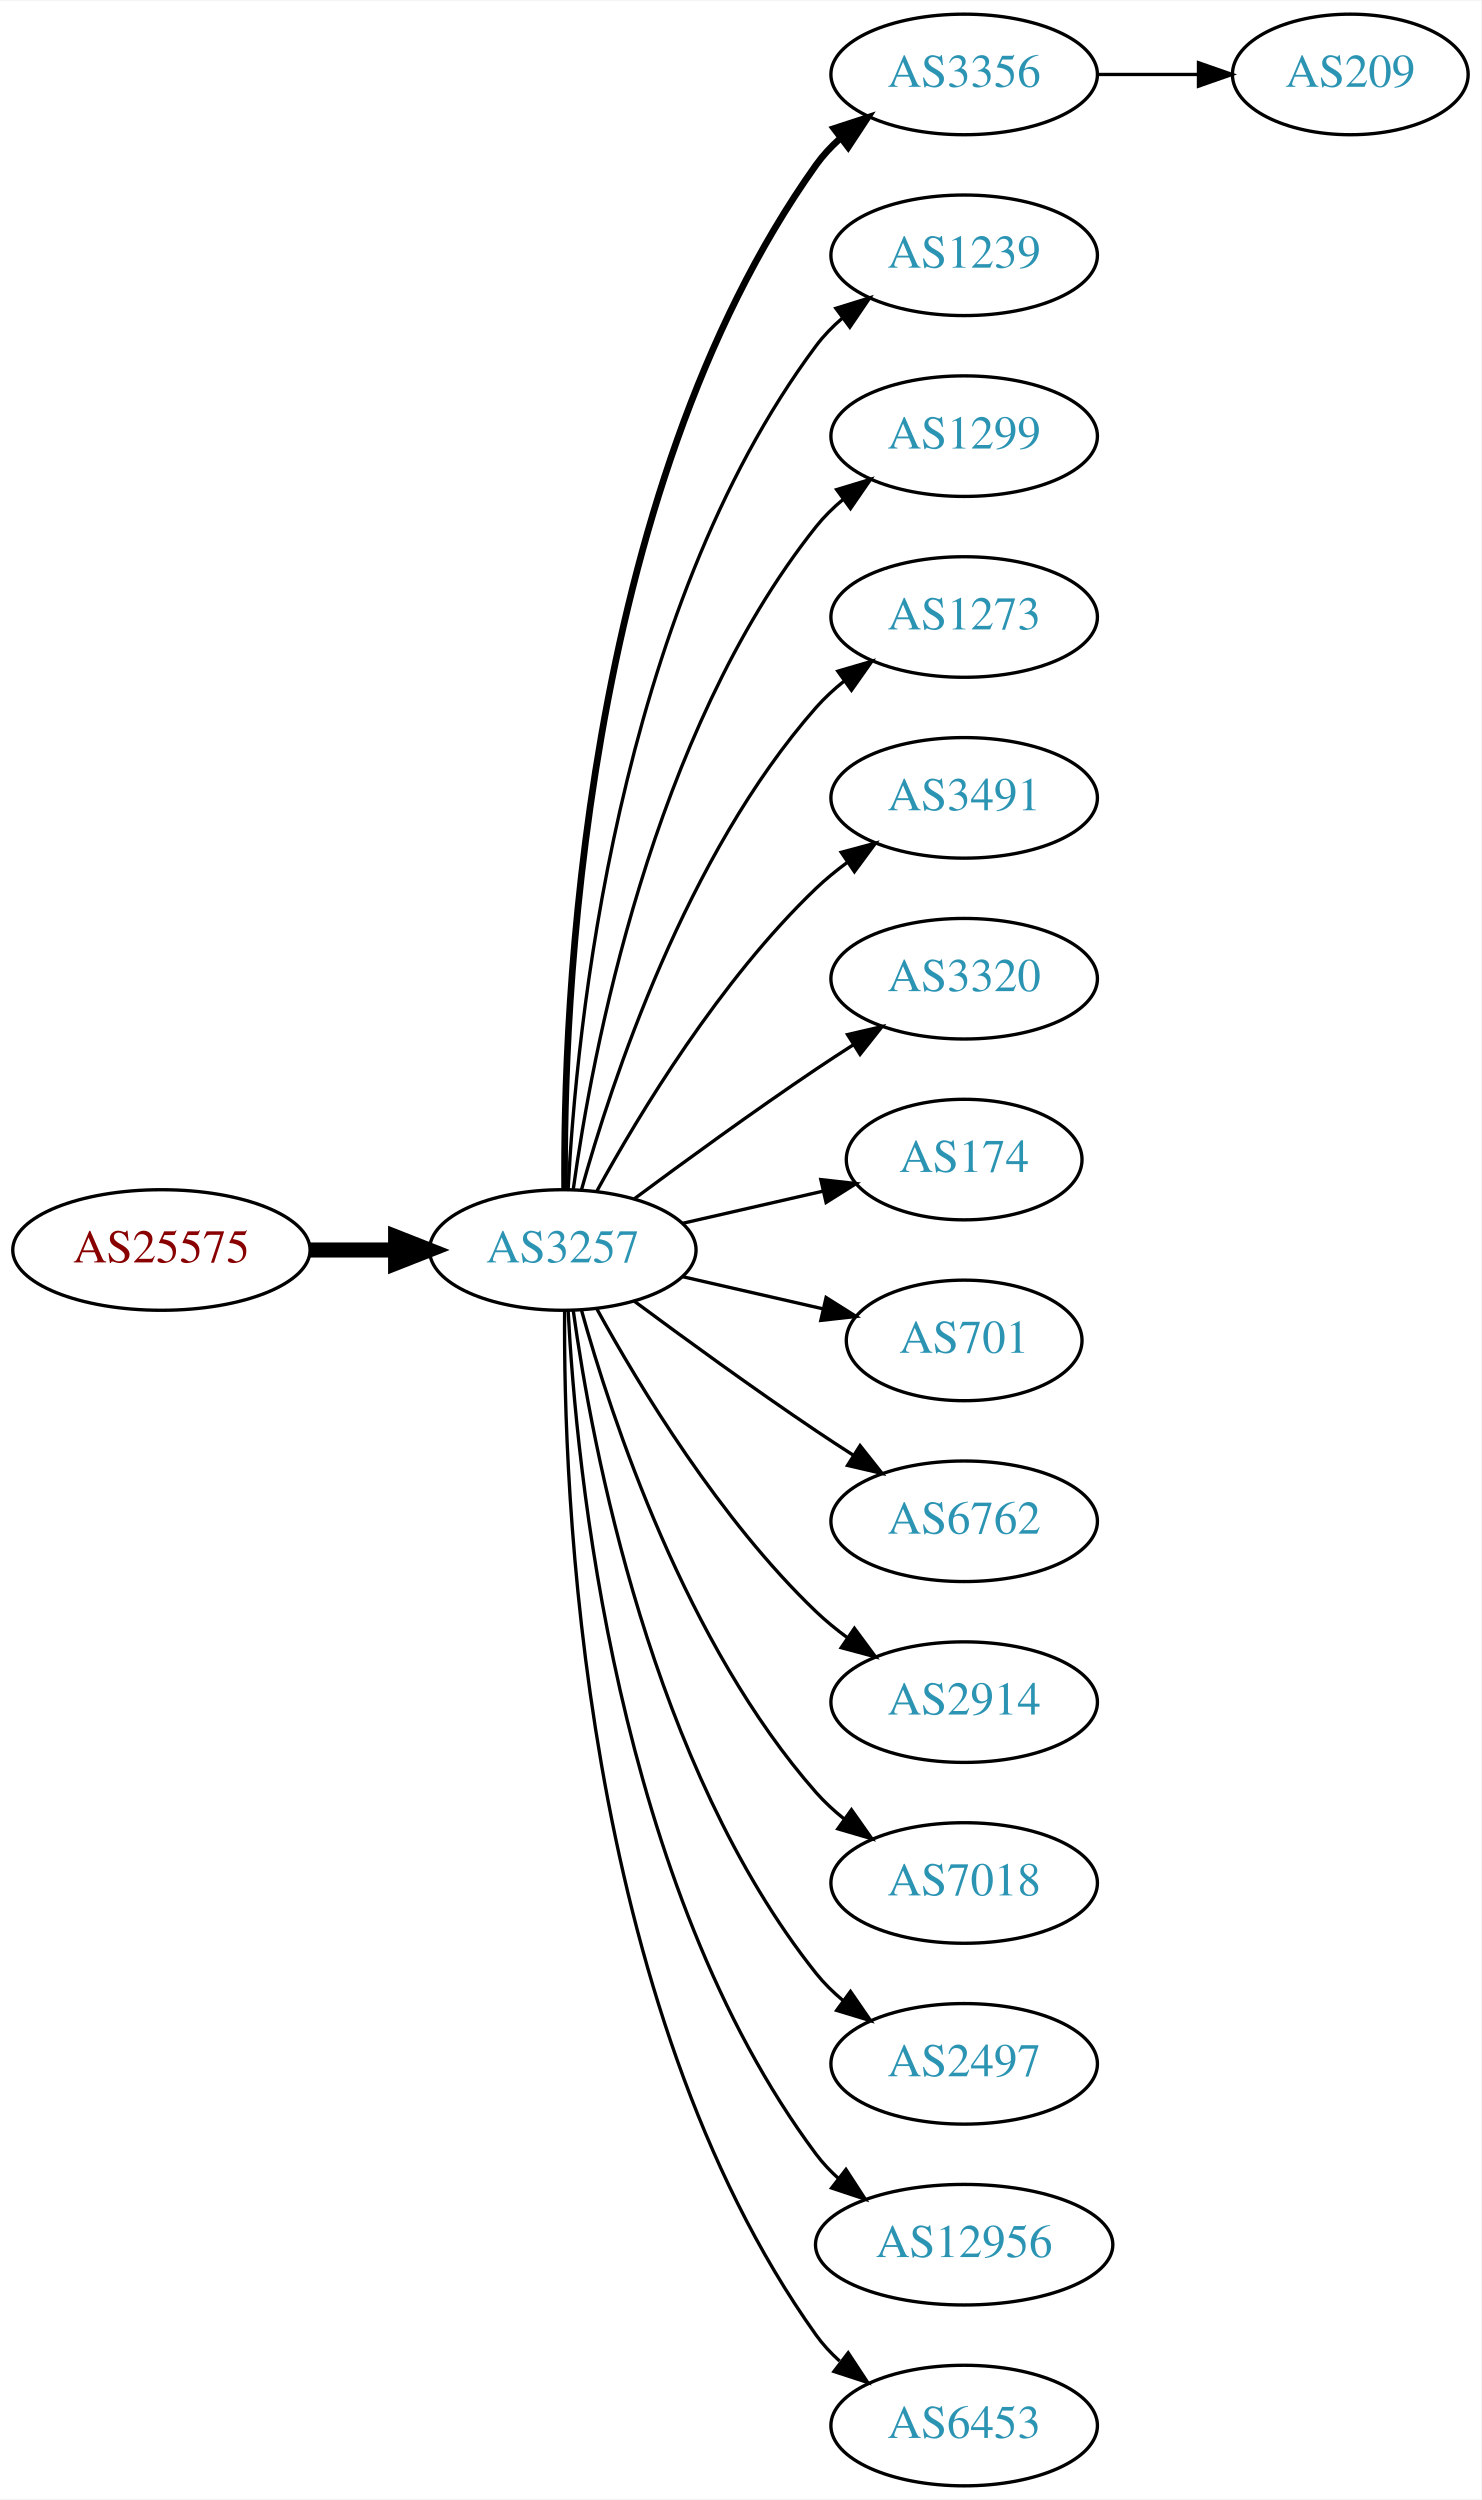
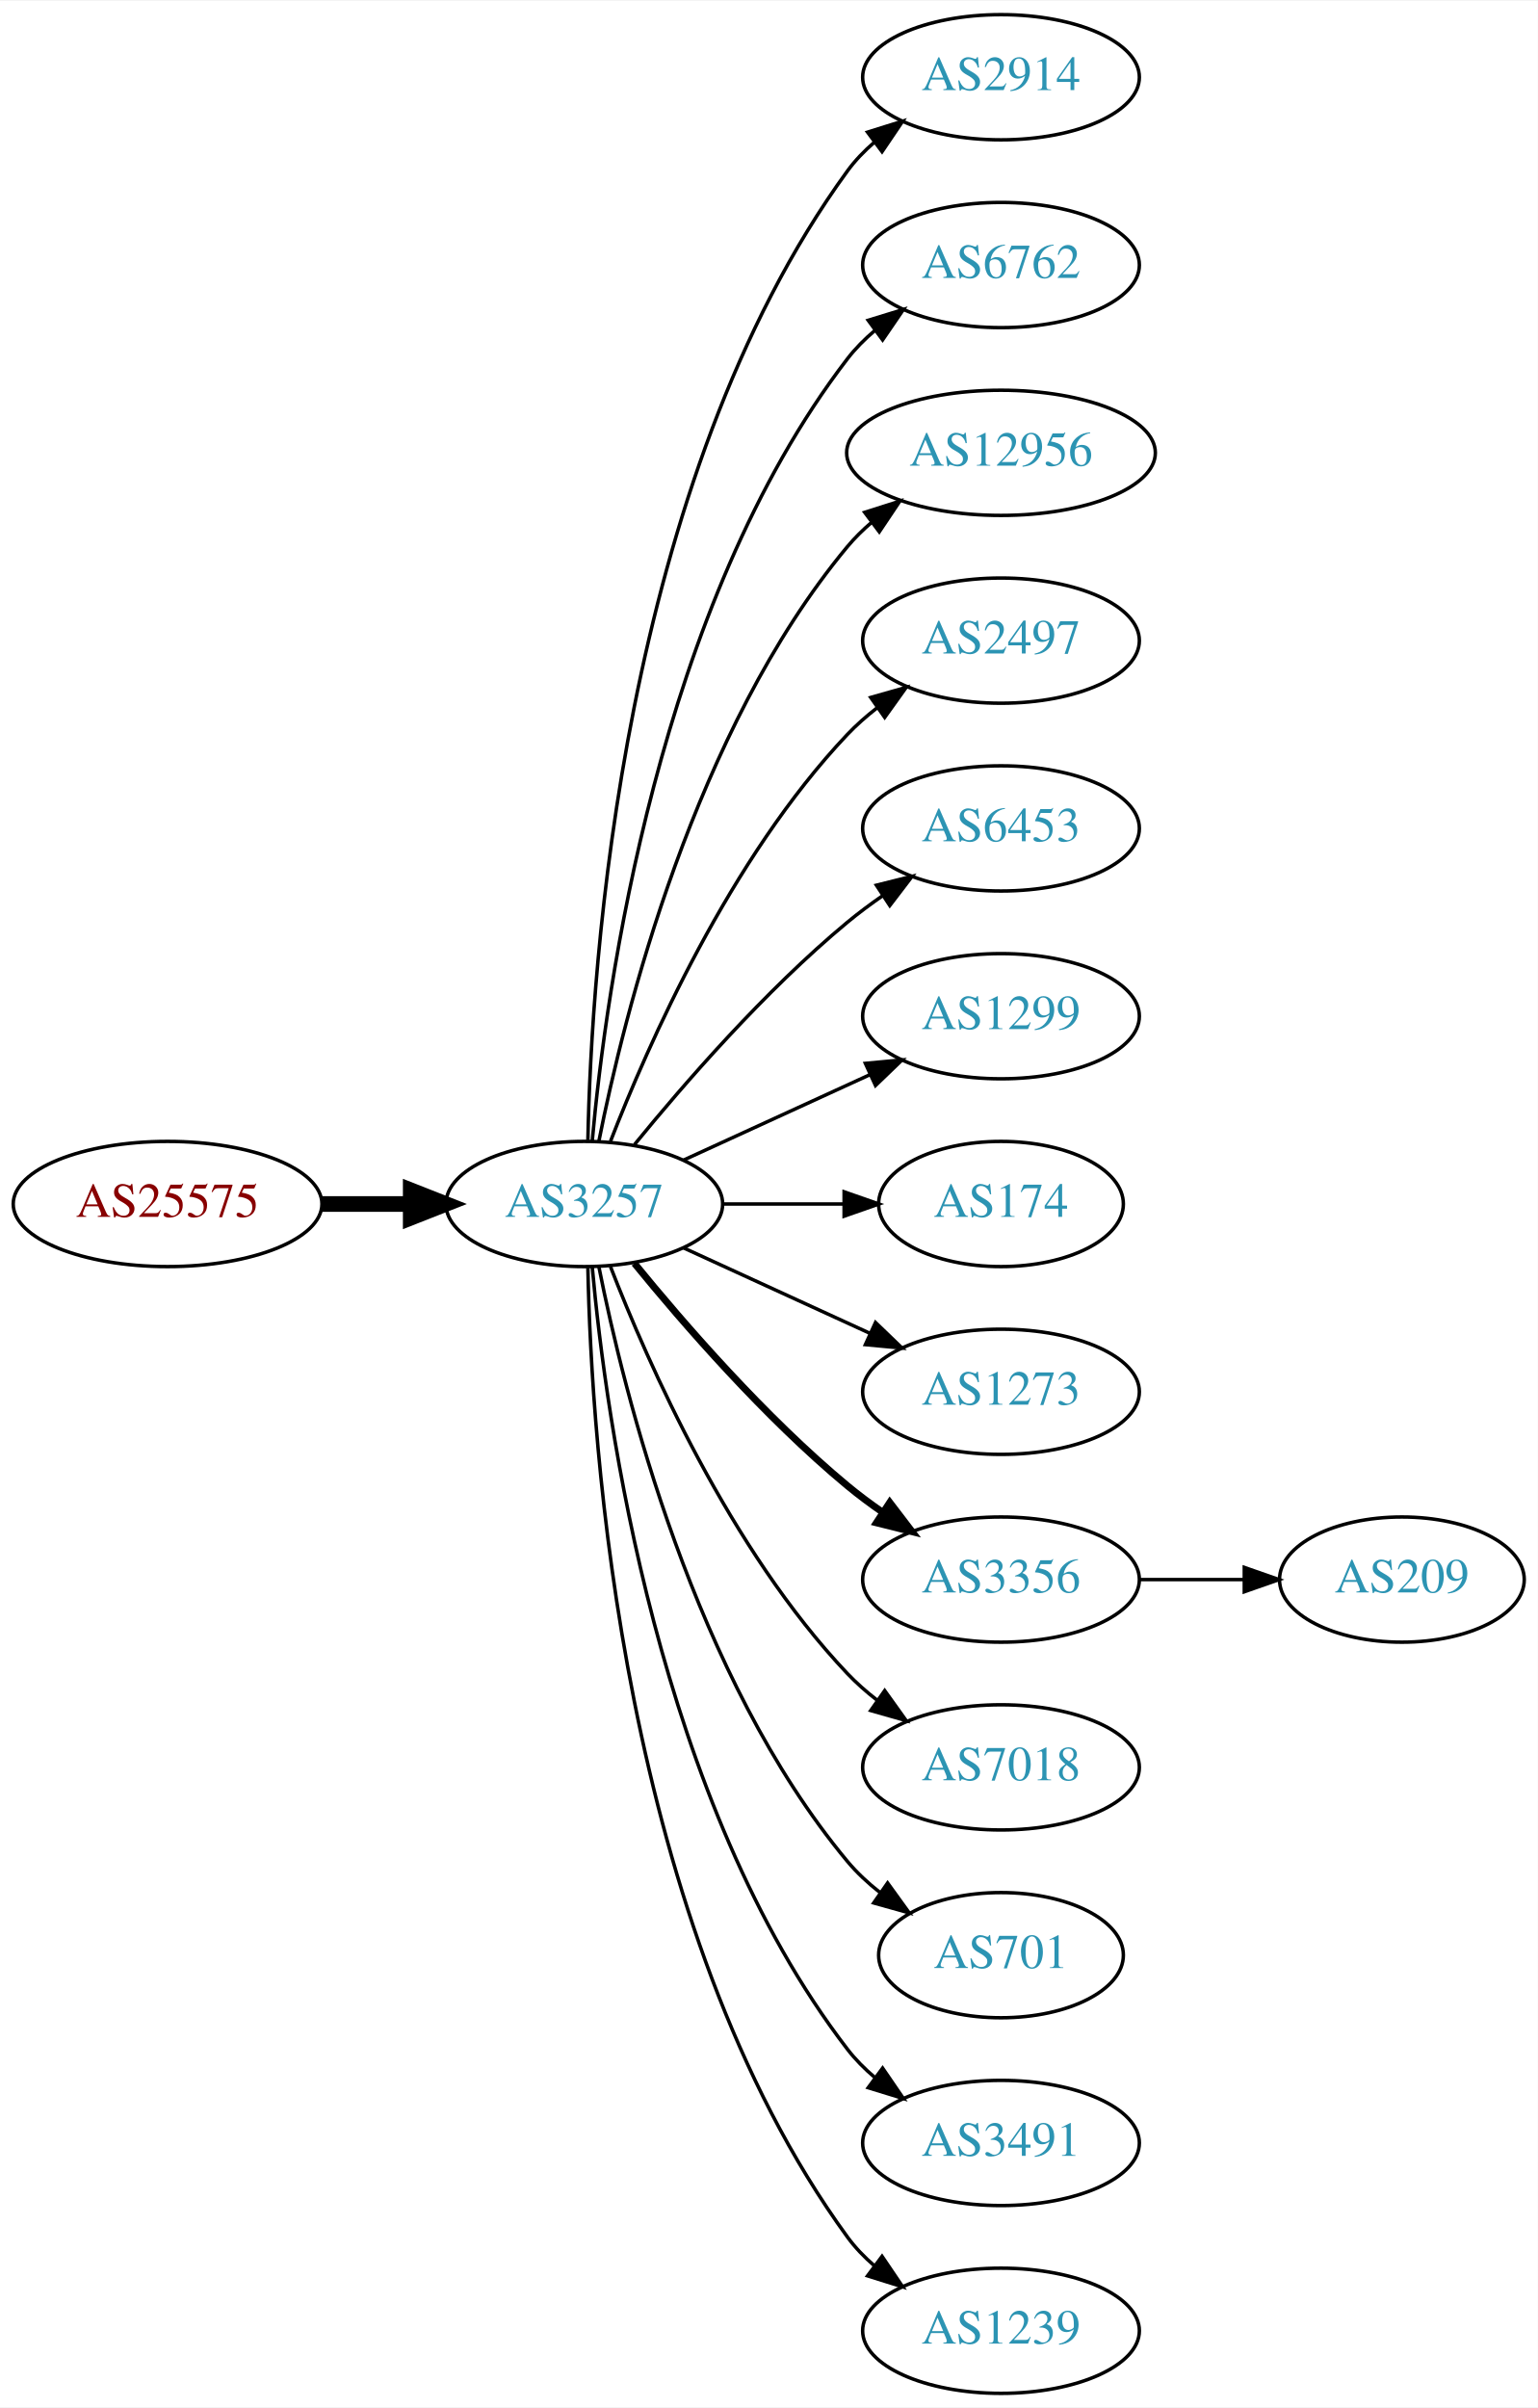
- <svg xmlns="http://www.w3.org/2000/svg" xmlns:xlink="http://www.w3.org/1999/xlink" width="442pt" height="746pt" viewBox="0.00 0.00 442.27 746.00">
-   <g id="graph0" class="graph" transform="scale(1 1) rotate(0) translate(4 742)">
-     <polygon fill="white" stroke="none" points="-4,4 -4,-742 438.271,-742 438.271,4 -4,4" />
+ <svg xmlns="http://www.w3.org/2000/svg" xmlns:xlink="http://www.w3.org/1999/xlink" width="442pt" height="692pt" viewBox="0.00 0.00 442.27 692.00">
+   <g id="graph0" class="graph" transform="scale(1 1) rotate(0) translate(4 688)">
+     <polygon fill="white" stroke="none" points="-4,4 -4,-688 438.271,-688 438.271,4 -4,4" />
    <g id="node1" class="node">
      <g id="a_node1">
        <a xlink:href="/asn/25575" xlink:title="AS25575 ~ Ledl.net GmbH [AT]">
-           <ellipse fill="#ffffff" stroke="black" cx="44.196" cy="-369" rx="44.393" ry="18" />
-           <text text-anchor="middle" x="44.196" y="-365.3" font-family="Times,serif" font-size="14.00" fill="#880000">AS25575</text>
+           <ellipse fill="#ffffff" stroke="black" cx="44.196" cy="-342" rx="44.393" ry="18" />
+           <text text-anchor="middle" x="44.196" y="-338.3" font-family="Times,serif" font-size="14.00" fill="#880000">AS25575</text>
        </a>
      </g>
    </g>
    <g id="node2" class="node">
      <g id="a_node2">
        <a xlink:href="/asn/3257" xlink:title="AS3257 ~ GTT [DE]">
-           <ellipse fill="#ffffff" stroke="black" cx="164.039" cy="-369" rx="39.794" ry="18" />
-           <text text-anchor="middle" x="164.039" y="-365.3" font-family="Times,serif" font-size="14.00" fill="#2c94b3">AS3257</text>
+           <ellipse fill="#ffffff" stroke="black" cx="164.039" cy="-342" rx="39.794" ry="18" />
+           <text text-anchor="middle" x="164.039" y="-338.3" font-family="Times,serif" font-size="14.00" fill="#2c94b3">AS3257</text>
        </a>
      </g>
    </g>
    <g id="edge1" class="edge">
-       <path fill="none" stroke="black" stroke-width="4.5" d="M88.407,-369C96.72,-369 105.482,-369 113.965,-369" />
-       <polygon fill="black" stroke="black" stroke-width="4.5" points="114.123,-372.938 124.123,-369 114.123,-365.063 114.123,-372.938" />
+       <path fill="none" stroke="black" stroke-width="4.5" d="M88.407,-342C96.72,-342 105.482,-342 113.965,-342" />
+       <polygon fill="black" stroke="black" stroke-width="4.5" points="114.123,-345.938 124.123,-342 114.123,-338.063 114.123,-345.938" />
    </g>
    <g id="node3" class="node">
      <g id="a_node3">
-         <a xlink:href="/asn/3356" xlink:title="AS3356 ~ Level 3 Parent, LLC [US]">
-           <ellipse fill="#ffffff" stroke="black" cx="283.881" cy="-720" rx="39.794" ry="18" />
-           <text text-anchor="middle" x="283.881" y="-716.3" font-family="Times,serif" font-size="14.00" fill="#2c94b3">AS3356</text>
+         <a xlink:href="/asn/2914" xlink:title="AS2914 ~ NTT America, Inc. [US]">
+           <ellipse fill="#ffffff" stroke="black" cx="283.881" cy="-666" rx="39.794" ry="18" />
+           <text text-anchor="middle" x="283.881" y="-662.3" font-family="Times,serif" font-size="14.00" fill="#2c94b3">AS2914</text>
        </a>
      </g>
    </g>
    <g id="edge2" class="edge">
-       <path fill="none" stroke="black" stroke-width="2" d="M164.587,-387.063C164.168,-439.503 169.322,-594.293 239.685,-693 241.687,-695.809 244.082,-698.388 246.703,-700.743" />
-       <polygon fill="black" stroke="black" stroke-width="2" points="245.007,-703.852 255.079,-707.139 249.255,-698.288 245.007,-703.852" />
+       <path fill="none" stroke="black" d="M165.071,-360.337C166.044,-410.079 174.763,-549.806 239.685,-639 241.897,-642.039 244.565,-644.813 247.477,-647.326" />
+       <polygon fill="black" stroke="black" points="245.495,-650.214 255.608,-653.373 249.672,-644.597 245.495,-650.214" />
    </g>
    <g id="node4" class="node">
      <g id="a_node4">
-         <a xlink:href="/asn/1239" xlink:title="AS1239 ~ Sprint [US]">
-           <ellipse fill="#ffffff" stroke="black" cx="283.881" cy="-666" rx="39.794" ry="18" />
-           <text text-anchor="middle" x="283.881" y="-662.3" font-family="Times,serif" font-size="14.00" fill="#2c94b3">AS1239</text>
+         <a xlink:href="/asn/6762" xlink:title="AS6762 ~ TELECOM ITALIA SPARKLE S.p.A. [IT]">
+           <ellipse fill="#ffffff" stroke="black" cx="283.881" cy="-612" rx="39.794" ry="18" />
+           <text text-anchor="middle" x="283.881" y="-608.3" font-family="Times,serif" font-size="14.00" fill="#2c94b3">AS6762</text>
        </a>
      </g>
    </g>
    <g id="edge3" class="edge">
-       <path fill="none" stroke="black" d="M165.63,-387.023C168.007,-433.412 179.925,-558.893 239.685,-639 241.933,-642.013 244.624,-644.769 247.551,-647.272" />
-       <polygon fill="black" stroke="black" points="245.582,-650.169 255.702,-653.303 249.746,-644.542 245.582,-650.169" />
+       <path fill="none" stroke="black" d="M166.323,-360.117C170.221,-403.332 185.238,-514.131 239.685,-585 241.975,-587.981 244.695,-590.716 247.639,-593.205" />
+       <polygon fill="black" stroke="black" points="245.686,-596.113 255.816,-599.218 249.833,-590.473 245.686,-596.113" />
    </g>
    <g id="node5" class="node">
      <g id="a_node5">
-         <a xlink:href="/asn/1299" xlink:title="AS1299 ~ Telia Carrier [EU]">
-           <ellipse fill="#ffffff" stroke="black" cx="283.881" cy="-612" rx="39.794" ry="18" />
-           <text text-anchor="middle" x="283.881" y="-608.3" font-family="Times,serif" font-size="14.00" fill="#2c94b3">AS1299</text>
+         <a xlink:href="/asn/12956" xlink:title="AS12956 ~ TELXIUS [ES]">
+           <ellipse fill="#ffffff" stroke="black" cx="283.881" cy="-558" rx="44.393" ry="18" />
+           <text text-anchor="middle" x="283.881" y="-554.3" font-family="Times,serif" font-size="14.00" fill="#2c94b3">AS12956</text>
        </a>
      </g>
    </g>
    <g id="edge4" class="edge">
-       <path fill="none" stroke="black" d="M167.178,-387.17C172.678,-426.974 190.504,-523.233 239.685,-585 242.026,-587.94 244.781,-590.649 247.747,-593.121" />
-       <polygon fill="black" stroke="black" points="245.812,-596.042 255.953,-599.11 249.939,-590.388 245.812,-596.042" />
+       <path fill="none" stroke="black" d="M168.237,-360.073C175.401,-396.141 195.675,-478.125 239.685,-531 241.778,-533.515 244.169,-535.867 246.727,-538.051" />
+       <polygon fill="black" stroke="black" points="244.676,-540.887 254.775,-544.091 248.878,-535.289 244.676,-540.887" />
    </g>
    <g id="node6" class="node">
      <g id="a_node6">
-         <a xlink:href="/asn/1273" xlink:title="AS1273 ~ Vodafone Group PLC [EU]">
-           <ellipse fill="#ffffff" stroke="black" cx="283.881" cy="-558" rx="39.794" ry="18" />
-           <text text-anchor="middle" x="283.881" y="-554.3" font-family="Times,serif" font-size="14.00" fill="#2c94b3">AS1273</text>
+         <a xlink:href="/asn/2497" xlink:title="AS2497 ~ Internet Initiative Japan Inc. [JP]">
+           <ellipse fill="#ffffff" stroke="black" cx="283.881" cy="-504" rx="39.794" ry="18" />
+           <text text-anchor="middle" x="283.881" y="-500.3" font-family="Times,serif" font-size="14.00" fill="#2c94b3">AS2497</text>
        </a>
      </g>
    </g>
    <g id="edge5" class="edge">
-       <path fill="none" stroke="black" d="M169.612,-386.946C178.517,-418.995 200.801,-486.842 239.685,-531 242.169,-533.821 245.019,-536.449 248.044,-538.871" />
-       <polygon fill="black" stroke="black" points="246.162,-541.828 256.334,-544.791 250.23,-536.131 246.162,-541.828" />
+       <path fill="none" stroke="black" d="M171.562,-359.994C182.312,-387.728 205.969,-441.429 239.685,-477 242.271,-479.728 245.188,-482.294 248.257,-484.677" />
+       <polygon fill="black" stroke="black" points="246.411,-487.658 256.605,-490.543 250.435,-481.93 246.411,-487.658" />
    </g>
    <g id="node7" class="node">
      <g id="a_node7">
-         <a xlink:href="/asn/3491" xlink:title="AS3491 ~ PCCW Global, Inc. [US]">
-           <ellipse fill="#ffffff" stroke="black" cx="283.881" cy="-504" rx="39.794" ry="18" />
-           <text text-anchor="middle" x="283.881" y="-500.3" font-family="Times,serif" font-size="14.00" fill="#2c94b3">AS3491</text>
+         <a xlink:href="/asn/6453" xlink:title="AS6453 ~ TATA COMMUNICATIONS (AMERICA) INC [US]">
+           <ellipse fill="#ffffff" stroke="black" cx="283.881" cy="-450" rx="39.794" ry="18" />
+           <text text-anchor="middle" x="283.881" y="-446.3" font-family="Times,serif" font-size="14.00" fill="#2c94b3">AS6453</text>
        </a>
      </g>
    </g>
    <g id="edge6" class="edge">
-       <path fill="none" stroke="black" d="M174.28,-386.713C186.825,-409.561 211.002,-449.611 239.685,-477 242.553,-479.739 245.742,-482.347 249.051,-484.785" />
-       <polygon fill="black" stroke="black" points="247.175,-487.742 257.411,-490.477 251.114,-481.956 247.175,-487.742" />
+       <path fill="none" stroke="black" d="M178.458,-359.065C192.572,-376.375 215.987,-403.345 239.685,-423 242.901,-425.668 246.402,-428.27 249.972,-430.741" />
+       <polygon fill="black" stroke="black" points="248.05,-433.666 258.329,-436.236 251.896,-427.817 248.05,-433.666" />
    </g>
    <g id="node8" class="node">
      <g id="a_node8">
-         <a xlink:href="/asn/3320" xlink:title="AS3320 ~ DTAG [DE]">
-           <ellipse fill="#ffffff" stroke="black" cx="283.881" cy="-450" rx="39.794" ry="18" />
-           <text text-anchor="middle" x="283.881" y="-446.3" font-family="Times,serif" font-size="14.00" fill="#2c94b3">AS3320</text>
+         <a xlink:href="/asn/1299" xlink:title="AS1299 ~ Telia Carrier [EU]">
+           <ellipse fill="#ffffff" stroke="black" cx="283.881" cy="-396" rx="39.794" ry="18" />
+           <text text-anchor="middle" x="283.881" y="-392.3" font-family="Times,serif" font-size="14.00" fill="#2c94b3">AS1299</text>
        </a>
      </g>
    </g>
    <g id="edge7" class="edge">
-       <path fill="none" stroke="black" d="M185.369,-384.277C200.231,-395.304 220.976,-410.407 239.685,-423 243.234,-425.389 246.984,-427.839 250.733,-430.242" />
-       <polygon fill="black" stroke="black" points="249.059,-433.325 259.381,-435.712 252.801,-427.409 249.059,-433.325" />
+       <path fill="none" stroke="black" d="M192.667,-354.661C208.624,-361.973 228.895,-371.261 246.178,-379.181" />
+       <polygon fill="black" stroke="black" points="244.876,-382.435 255.425,-383.419 247.793,-376.071 244.876,-382.435" />
    </g>
    <g id="node9" class="node">
      <g id="a_node9">
        <a xlink:href="/asn/174" xlink:title="AS174 ~ Cogent Communications [US]">
-           <ellipse fill="#ffffff" stroke="black" cx="283.881" cy="-396" rx="35.194" ry="18" />
-           <text text-anchor="middle" x="283.881" y="-392.3" font-family="Times,serif" font-size="14.00" fill="#2c94b3">AS174</text>
+           <ellipse fill="#ffffff" stroke="black" cx="283.881" cy="-342" rx="35.194" ry="18" />
+           <text text-anchor="middle" x="283.881" y="-338.3" font-family="Times,serif" font-size="14.00" fill="#2c94b3">AS174</text>
        </a>
      </g>
    </g>
    <g id="edge8" class="edge">
-       <path fill="none" stroke="black" d="M199.758,-376.955C212.85,-379.955 227.873,-383.396 241.513,-386.522" />
-       <polygon fill="black" stroke="black" points="241.091,-390.016 251.621,-388.838 242.655,-383.193 241.091,-390.016" />
+       <path fill="none" stroke="black" d="M203.951,-342C215.038,-342 227.198,-342 238.58,-342" />
+       <polygon fill="black" stroke="black" points="238.762,-345.5 248.762,-342 238.762,-338.5 238.762,-345.5" />
    </g>
    <g id="node10" class="node">
      <g id="a_node10">
-         <a xlink:href="/asn/701" xlink:title="AS701 ~ UUNET [US]">
-           <ellipse fill="#ffffff" stroke="black" cx="283.881" cy="-342" rx="35.194" ry="18" />
-           <text text-anchor="middle" x="283.881" y="-338.3" font-family="Times,serif" font-size="14.00" fill="#2c94b3">AS701</text>
+         <a xlink:href="/asn/1273" xlink:title="AS1273 ~ Vodafone Group PLC [EU]">
+           <ellipse fill="#ffffff" stroke="black" cx="283.881" cy="-288" rx="39.794" ry="18" />
+           <text text-anchor="middle" x="283.881" y="-284.3" font-family="Times,serif" font-size="14.00" fill="#2c94b3">AS1273</text>
        </a>
      </g>
    </g>
    <g id="edge9" class="edge">
-       <path fill="none" stroke="black" d="M199.758,-361.045C212.85,-358.045 227.873,-354.604 241.513,-351.478" />
-       <polygon fill="black" stroke="black" points="242.655,-354.807 251.621,-349.162 241.091,-347.984 242.655,-354.807" />
+       <path fill="none" stroke="black" d="M192.667,-329.339C208.624,-322.027 228.895,-312.739 246.178,-304.819" />
+       <polygon fill="black" stroke="black" points="247.793,-307.929 255.425,-300.581 244.876,-301.565 247.793,-307.929" />
    </g>
    <g id="node11" class="node">
      <g id="a_node11">
-         <a xlink:href="/asn/6762" xlink:title="AS6762 ~ TELECOM ITALIA SPARKLE S.p.A. [IT]">
-           <ellipse fill="#ffffff" stroke="black" cx="283.881" cy="-288" rx="39.794" ry="18" />
-           <text text-anchor="middle" x="283.881" y="-284.3" font-family="Times,serif" font-size="14.00" fill="#2c94b3">AS6762</text>
+         <a xlink:href="/asn/3356" xlink:title="AS3356 ~ Level 3 Parent, LLC [US]">
+           <ellipse fill="#ffffff" stroke="black" cx="283.881" cy="-234" rx="39.794" ry="18" />
+           <text text-anchor="middle" x="283.881" y="-230.3" font-family="Times,serif" font-size="14.00" fill="#2c94b3">AS3356</text>
        </a>
      </g>
    </g>
    <g id="edge10" class="edge">
-       <path fill="none" stroke="black" d="M185.369,-353.723C200.231,-342.696 220.976,-327.593 239.685,-315 243.234,-312.611 246.984,-310.161 250.733,-307.758" />
-       <polygon fill="black" stroke="black" points="252.801,-310.591 259.381,-302.288 249.059,-304.675 252.801,-310.591" />
+       <path fill="none" stroke="black" stroke-width="2" d="M178.458,-324.935C192.572,-307.625 215.987,-280.655 239.685,-261 242.901,-258.332 246.402,-255.73 249.972,-253.259" />
+       <polygon fill="black" stroke="black" stroke-width="2" points="251.896,-256.183 258.329,-247.764 248.05,-250.334 251.896,-256.183" />
    </g>
    <g id="node12" class="node">
      <g id="a_node12">
-         <a xlink:href="/asn/2914" xlink:title="AS2914 ~ NTT America, Inc. [US]">
-           <ellipse fill="#ffffff" stroke="black" cx="283.881" cy="-234" rx="39.794" ry="18" />
-           <text text-anchor="middle" x="283.881" y="-230.3" font-family="Times,serif" font-size="14.00" fill="#2c94b3">AS2914</text>
-         </a>
-       </g>
-     </g>
-     <g id="edge11" class="edge">
-       <path fill="none" stroke="black" d="M174.28,-351.287C186.825,-328.439 211.002,-288.389 239.685,-261 242.553,-258.261 245.742,-255.653 249.051,-253.215" />
-       <polygon fill="black" stroke="black" points="251.114,-256.044 257.411,-247.523 247.175,-250.258 251.114,-256.044" />
-     </g>
-     <g id="node13" class="node">
-       <g id="a_node13">
        <a xlink:href="/asn/7018" xlink:title="AS7018 ~ AT&amp;T Services, Inc. [US]">
          <ellipse fill="#ffffff" stroke="black" cx="283.881" cy="-180" rx="39.794" ry="18" />
          <text text-anchor="middle" x="283.881" y="-176.3" font-family="Times,serif" font-size="14.00" fill="#2c94b3">AS7018</text>
        </a>
      </g>
    </g>
+     <g id="edge11" class="edge">
+       <path fill="none" stroke="black" d="M171.562,-324.006C182.312,-296.272 205.969,-242.571 239.685,-207 242.271,-204.272 245.188,-201.706 248.257,-199.323" />
+       <polygon fill="black" stroke="black" points="250.435,-202.07 256.605,-193.457 246.411,-196.342 250.435,-202.07" />
+     </g>
+     <g id="node13" class="node">
+       <g id="a_node13">
+         <a xlink:href="/asn/701" xlink:title="AS701 ~ UUNET [US]">
+           <ellipse fill="#ffffff" stroke="black" cx="283.881" cy="-126" rx="35.194" ry="18" />
+           <text text-anchor="middle" x="283.881" y="-122.3" font-family="Times,serif" font-size="14.00" fill="#2c94b3">AS701</text>
+         </a>
+       </g>
+     </g>
    <g id="edge12" class="edge">
-       <path fill="none" stroke="black" d="M169.612,-351.054C178.517,-319.005 200.801,-251.158 239.685,-207 242.169,-204.179 245.019,-201.551 248.044,-199.129" />
-       <polygon fill="black" stroke="black" points="250.23,-201.869 256.334,-193.209 246.162,-196.172 250.23,-201.869" />
+       <path fill="none" stroke="black" d="M168.237,-323.927C175.401,-287.859 195.675,-205.875 239.685,-153 242.422,-149.712 245.667,-146.702 249.13,-143.983" />
+       <polygon fill="black" stroke="black" points="251.267,-146.761 257.471,-138.173 247.265,-141.017 251.267,-146.761" />
    </g>
    <g id="node14" class="node">
      <g id="a_node14">
-         <a xlink:href="/asn/2497" xlink:title="AS2497 ~ Internet Initiative Japan Inc. [JP]">
-           <ellipse fill="#ffffff" stroke="black" cx="283.881" cy="-126" rx="39.794" ry="18" />
-           <text text-anchor="middle" x="283.881" y="-122.3" font-family="Times,serif" font-size="14.00" fill="#2c94b3">AS2497</text>
+         <a xlink:href="/asn/3491" xlink:title="AS3491 ~ PCCW Global, Inc. [US]">
+           <ellipse fill="#ffffff" stroke="black" cx="283.881" cy="-72" rx="39.794" ry="18" />
+           <text text-anchor="middle" x="283.881" y="-68.3" font-family="Times,serif" font-size="14.00" fill="#2c94b3">AS3491</text>
        </a>
      </g>
    </g>
    <g id="edge13" class="edge">
-       <path fill="none" stroke="black" d="M167.178,-350.83C172.678,-311.026 190.504,-214.767 239.685,-153 242.026,-150.06 244.781,-147.351 247.747,-144.879" />
-       <polygon fill="black" stroke="black" points="249.939,-147.612 255.953,-138.89 245.812,-141.958 249.939,-147.612" />
+       <path fill="none" stroke="black" d="M166.323,-323.883C170.221,-280.668 185.238,-169.869 239.685,-99 241.975,-96.019 244.695,-93.284 247.639,-90.796" />
+       <polygon fill="black" stroke="black" points="249.833,-93.527 255.816,-84.782 245.686,-87.888 249.833,-93.527" />
    </g>
    <g id="node15" class="node">
      <g id="a_node15">
-         <a xlink:href="/asn/12956" xlink:title="AS12956 ~ TELXIUS [ES]">
-           <ellipse fill="#ffffff" stroke="black" cx="283.881" cy="-72" rx="44.393" ry="18" />
-           <text text-anchor="middle" x="283.881" y="-68.3" font-family="Times,serif" font-size="14.00" fill="#2c94b3">AS12956</text>
+         <a xlink:href="/asn/1239" xlink:title="AS1239 ~ Sprint [US]">
+           <ellipse fill="#ffffff" stroke="black" cx="283.881" cy="-18" rx="39.794" ry="18" />
+           <text text-anchor="middle" x="283.881" y="-14.3" font-family="Times,serif" font-size="14.00" fill="#2c94b3">AS1239</text>
        </a>
      </g>
    </g>
    <g id="edge14" class="edge">
-       <path fill="none" stroke="black" d="M165.63,-350.977C168.007,-304.588 179.925,-179.107 239.685,-99 241.642,-96.377 243.935,-93.949 246.427,-91.713" />
-       <polygon fill="black" stroke="black" points="248.588,-94.466 254.36,-85.582 244.307,-88.928 248.588,-94.466" />
+       <path fill="none" stroke="black" d="M165.071,-323.663C166.044,-273.921 174.763,-134.194 239.685,-45 241.897,-41.961 244.565,-39.187 247.477,-36.674" />
+       <polygon fill="black" stroke="black" points="249.672,-39.403 255.608,-30.627 245.495,-33.786 249.672,-39.403" />
    </g>
    <g id="node16" class="node">
      <g id="a_node16">
-         <a xlink:href="/asn/6453" xlink:title="AS6453 ~ TATA COMMUNICATIONS (AMERICA) INC [US]">
-           <ellipse fill="#ffffff" stroke="black" cx="283.881" cy="-18" rx="39.794" ry="18" />
-           <text text-anchor="middle" x="283.881" y="-14.3" font-family="Times,serif" font-size="14.00" fill="#2c94b3">AS6453</text>
+         <a xlink:href="/asn/209" xlink:title="AS209 ~ CenturyLink Communications, LLC [US]">
+           <ellipse fill="#ffffff" stroke="black" cx="399.174" cy="-234" rx="35.194" ry="18" />
+           <text text-anchor="middle" x="399.174" y="-230.3" font-family="Times,serif" font-size="14.00" fill="#2c94b3">AS209</text>
        </a>
      </g>
    </g>
    <g id="edge15" class="edge">
-       <path fill="none" stroke="black" d="M164.587,-350.937C164.168,-298.497 169.322,-143.707 239.685,-45 241.687,-42.191 244.082,-39.612 246.703,-37.257" />
-       <polygon fill="black" stroke="black" points="249.255,-39.712 255.079,-30.861 245.007,-34.148 249.255,-39.712" />
-     </g>
-     <g id="node17" class="node">
-       <g id="a_node17">
-         <a xlink:href="/asn/209" xlink:title="AS209 ~ CenturyLink Communications, LLC [US]">
-           <ellipse fill="#ffffff" stroke="black" cx="399.174" cy="-720" rx="35.194" ry="18" />
-           <text text-anchor="middle" x="399.174" y="-716.3" font-family="Times,serif" font-size="14.00" fill="#2c94b3">AS209</text>
-         </a>
-       </g>
-     </g>
-     <g id="edge16" class="edge">
-       <path fill="none" stroke="black" d="M323.553,-720C333.259,-720 343.749,-720 353.712,-720" />
-       <polygon fill="black" stroke="black" points="353.849,-723.5 363.849,-720 353.849,-716.5 353.849,-723.5" />
+       <path fill="none" stroke="black" d="M323.553,-234C333.259,-234 343.749,-234 353.712,-234" />
+       <polygon fill="black" stroke="black" points="353.849,-237.5 363.849,-234 353.849,-230.5 353.849,-237.5" />
    </g>
  </g>
</svg>
